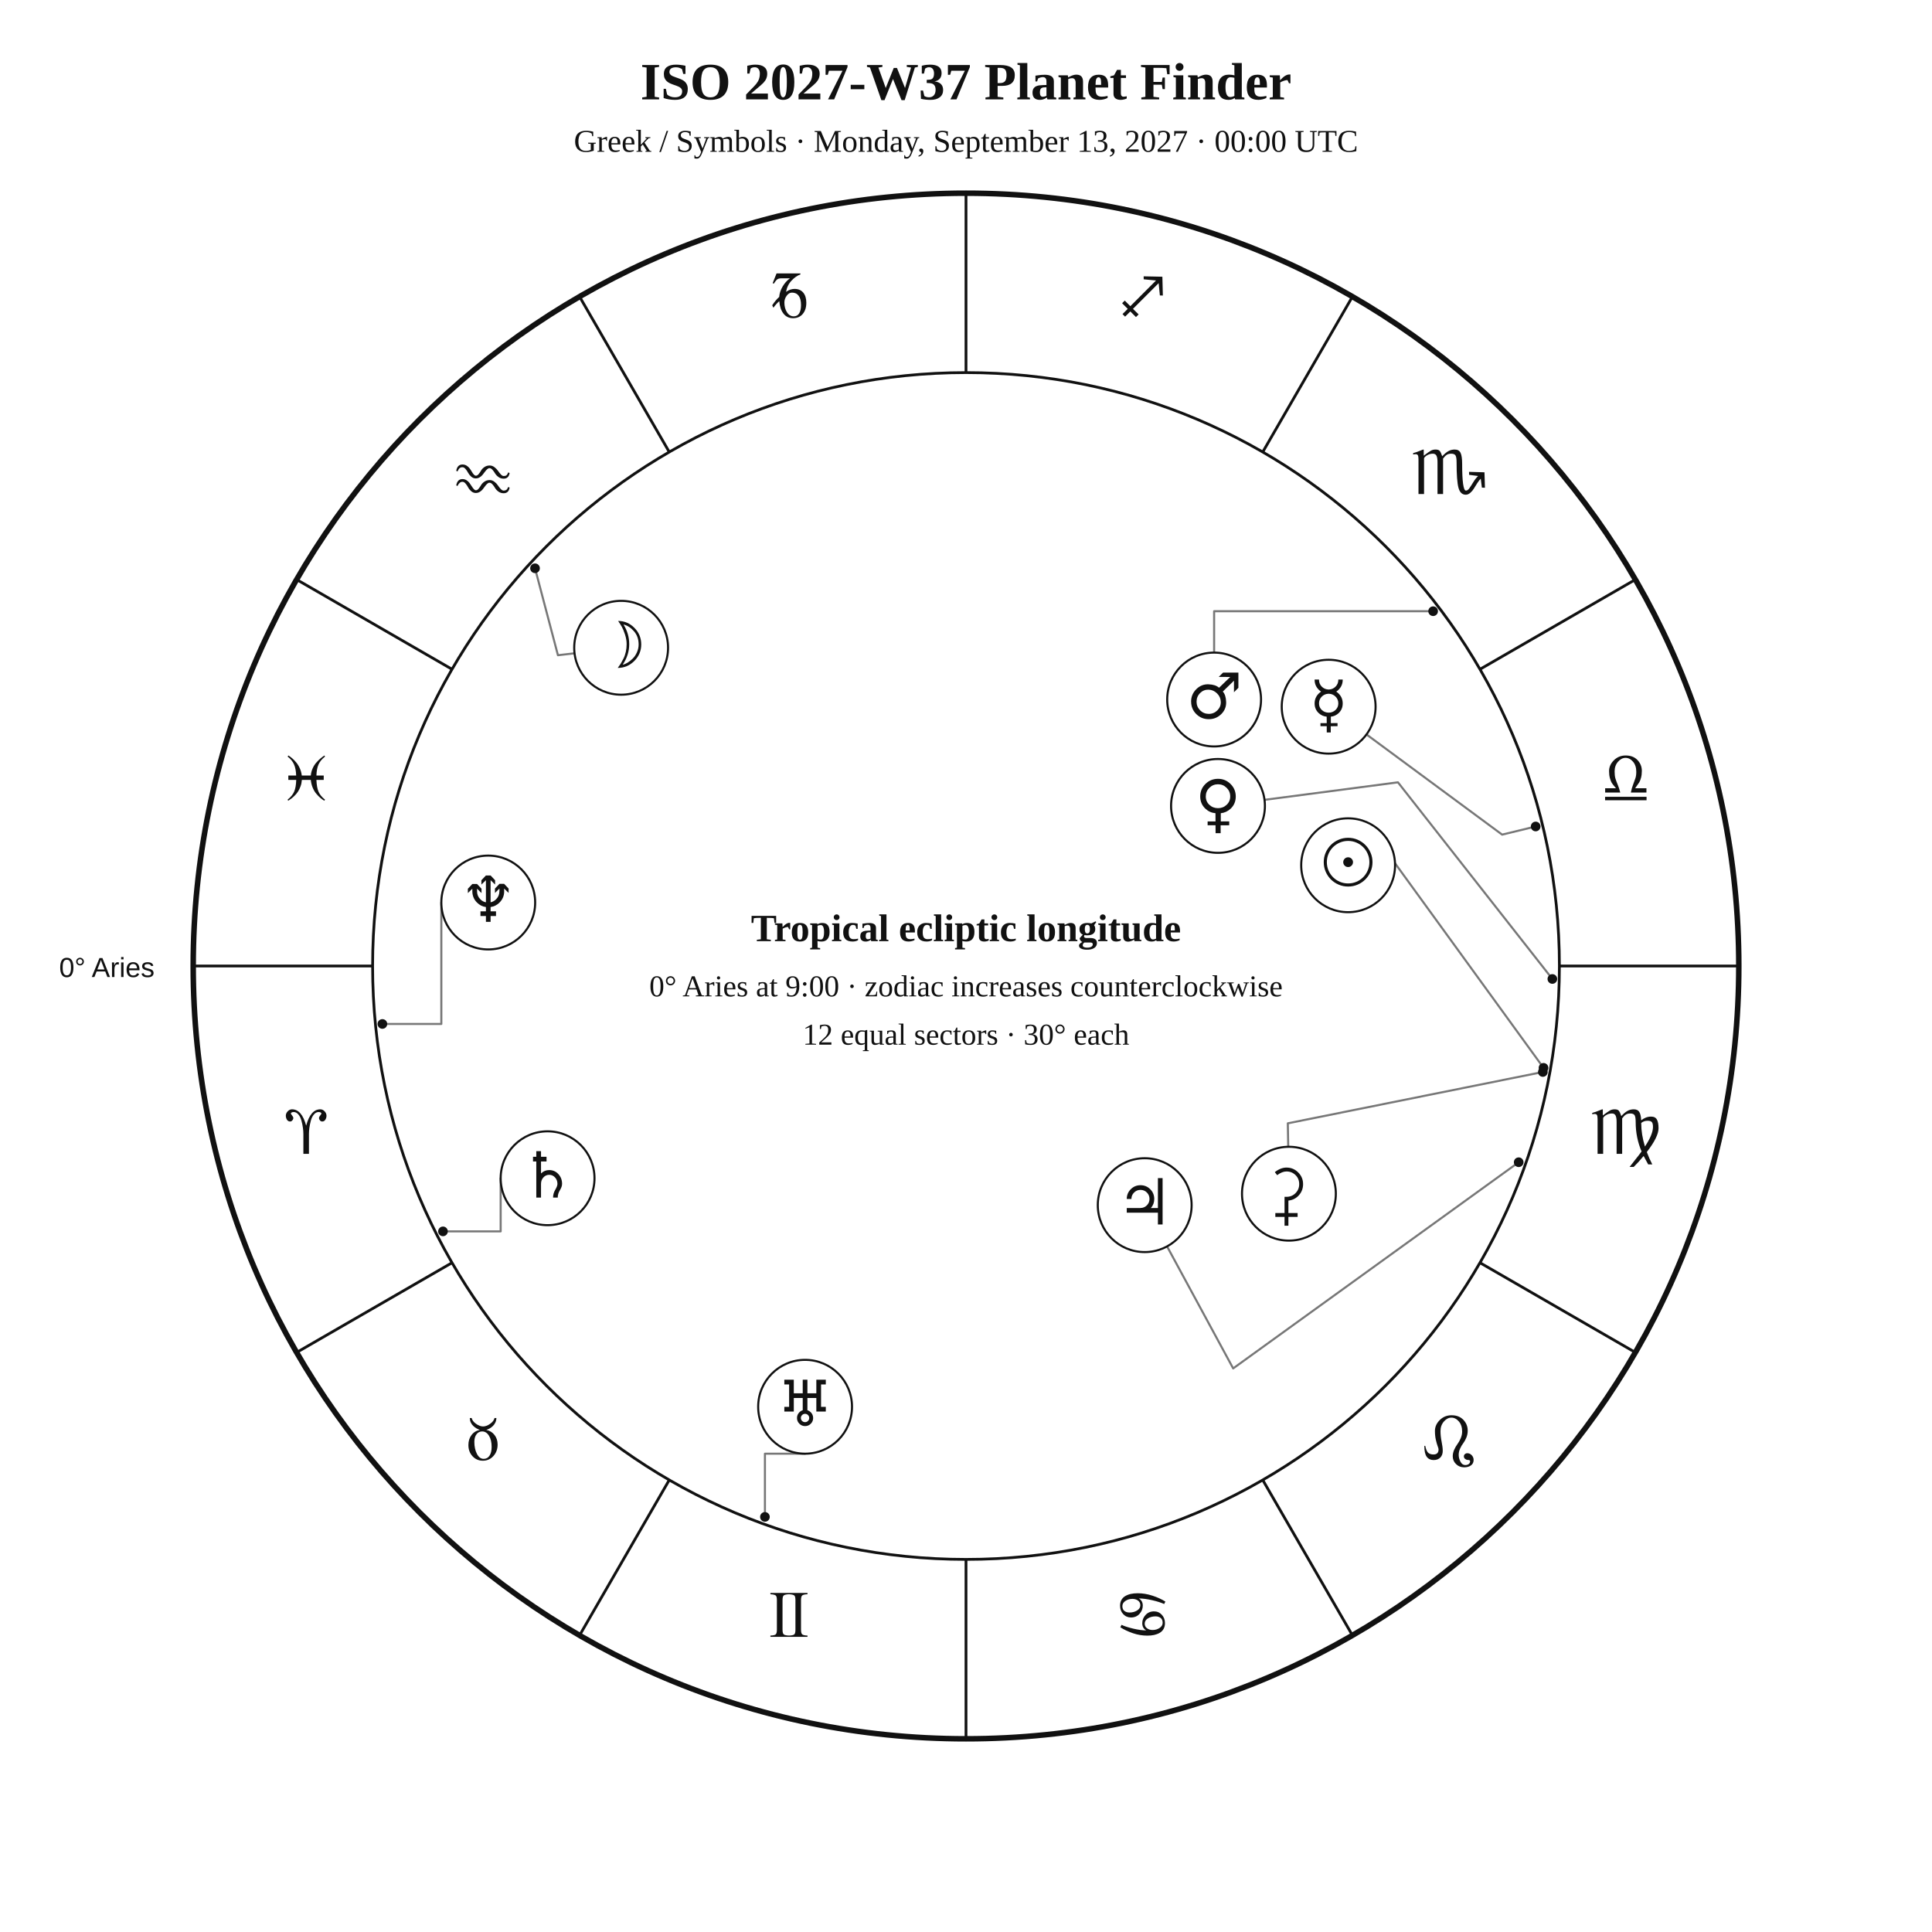
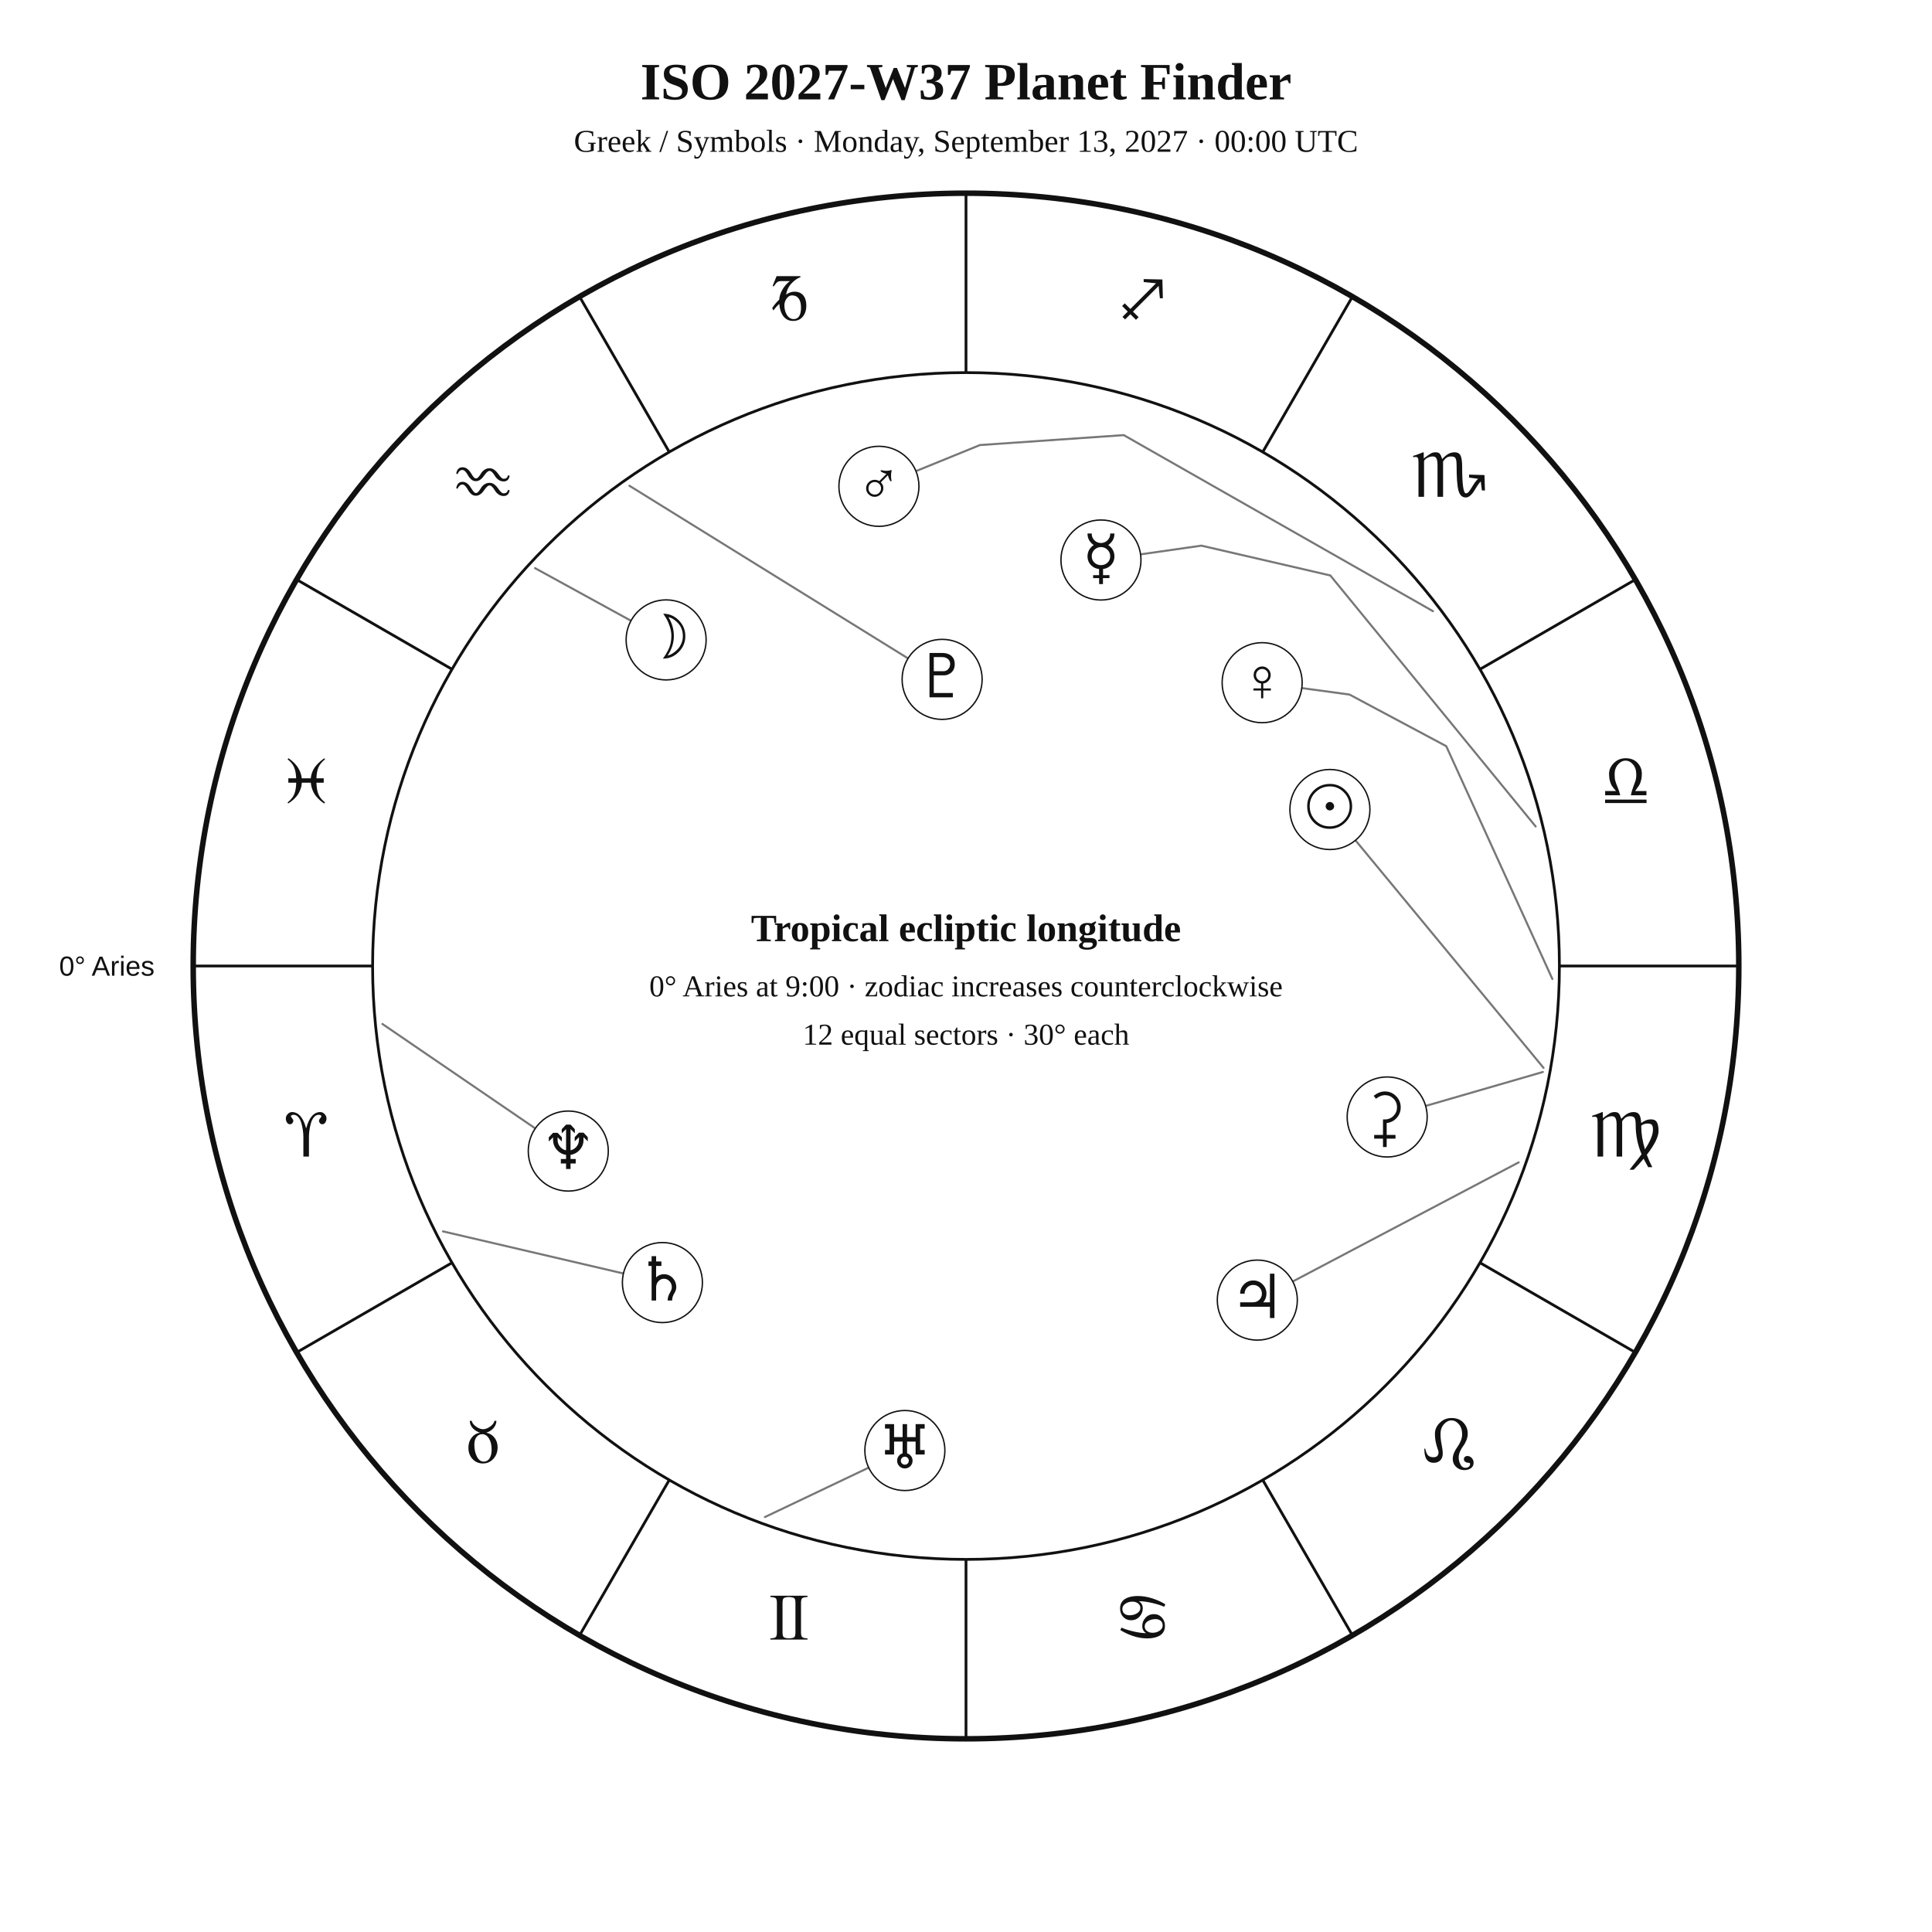
<svg xmlns="http://www.w3.org/2000/svg" width="1400" height="1400" viewBox="0 0 1400 1400">
  <rect width="100%" height="100%" fill="white" />
-   <style>text{font-family:Georgia,"Times New Roman",serif;fill:#111}.sans{font-family:Arial,Helvetica,sans-serif}.symbol{font-family:"Arial Unicode MS","Segoe UI Symbol","Noto Sans Symbols 2","Apple Symbols",serif;font-variant-emoji:text;fill:#111}</style>
+   <style>text{font-family:Georgia,"Times New Roman",serif;fill:#111!important;color:#111!important;-webkit-text-fill-color:#111!important}.sans{font-family:Arial,Helvetica,sans-serif}</style>
  <text x="700" y="72" text-anchor="middle" font-size="38" font-weight="700">ISO 2027-W37 Planet Finder</text>
  <text x="700" y="110" text-anchor="middle" font-size="23">Greek / Symbols · Monday, September 13, 2027 · 00:00 UTC</text>
  <circle cx="700" cy="700" r="560" fill="none" stroke="#111" stroke-width="4" />
  <circle cx="700" cy="700" r="430" fill="none" stroke="#111" stroke-width="2" />
  <line x1="270.0" y1="700.0" x2="140.0" y2="700.0" stroke="#111" stroke-width="2" />
  <line x1="327.6" y1="915.0" x2="215.0" y2="980.0" stroke="#111" stroke-width="2" />
  <line x1="485.0" y1="1072.4" x2="420.0" y2="1185.0" stroke="#111" stroke-width="2" />
  <line x1="700.0" y1="1130.0" x2="700.0" y2="1260.0" stroke="#111" stroke-width="2" />
  <line x1="915.0" y1="1072.4" x2="980.0" y2="1185.0" stroke="#111" stroke-width="2" />
  <line x1="1072.4" y1="915.0" x2="1185.0" y2="980.0" stroke="#111" stroke-width="2" />
  <line x1="1130.0" y1="700.0" x2="1260.0" y2="700.0" stroke="#111" stroke-width="2" />
  <line x1="1072.4" y1="485.0" x2="1185.0" y2="420.0" stroke="#111" stroke-width="2" />
  <line x1="915.0" y1="327.6" x2="980.0" y2="215.0" stroke="#111" stroke-width="2" />
  <line x1="700.0" y1="270.0" x2="700.0" y2="140.0" stroke="#111" stroke-width="2" />
  <line x1="485.0" y1="327.6" x2="420.0" y2="215.0" stroke="#111" stroke-width="2" />
  <line x1="327.6" y1="485.0" x2="215.0" y2="420.0" stroke="#111" stroke-width="2" />
-   <text class="symbol" x="221.9" y="836.1" text-anchor="middle" font-size="48">♈︎</text>
-   <text class="symbol" x="350.0" y="1058.0" text-anchor="middle" font-size="48">♉︎</text>
-   <text class="symbol" x="571.9" y="1186.1" text-anchor="middle" font-size="48">♊︎</text>
-   <text class="symbol" x="828.1" y="1186.1" text-anchor="middle" font-size="48">♋︎</text>
-   <text class="symbol" x="1050.0" y="1058.0" text-anchor="middle" font-size="48">♌︎</text>
-   <text class="symbol" x="1178.1" y="836.1" text-anchor="middle" font-size="48">♍︎</text>
-   <text class="symbol" x="1178.1" y="579.9" text-anchor="middle" font-size="48">♎︎</text>
-   <text class="symbol" x="1050.0" y="358.0" text-anchor="middle" font-size="48">♏︎</text>
-   <text class="symbol" x="828.1" y="229.9" text-anchor="middle" font-size="48">♐︎</text>
-   <text class="symbol" x="571.9" y="229.9" text-anchor="middle" font-size="48">♑︎</text>
-   <text class="symbol" x="350.0" y="358.0" text-anchor="middle" font-size="48">♒︎</text>
-   <text class="symbol" x="221.9" y="579.9" text-anchor="middle" font-size="48">♓︎</text>
-   <text x="112" y="708" text-anchor="end" font-size="20" class="sans">0° Aries</text>
-   <polyline points="1118.5,773.8 1000.1,610.7 1004.7,607.5" fill="none" stroke="#777" stroke-width="1.5" stroke-linejoin="round" stroke-linecap="round" />
-   <circle cx="1118.5" cy="773.8" r="3.5" fill="#111" />
-   <polyline points="387.7,411.8 404.3,474.8 416.4,473.4" fill="none" stroke="#777" stroke-width="1.5" stroke-linejoin="round" stroke-linecap="round" />
-   <circle cx="387.7" cy="411.8" r="3.5" fill="#111" />
-   <polyline points="1112.8,598.9 1088.5,604.8 990.2,532.2" fill="none" stroke="#777" stroke-width="1.5" stroke-linejoin="round" stroke-linecap="round" />
-   <circle cx="1112.8" cy="598.9" r="3.5" fill="#111" />
-   <polyline points="1124.9,709.4 1013.0,566.9 916.3,579.6" fill="none" stroke="#777" stroke-width="1.5" stroke-linejoin="round" stroke-linecap="round" />
-   <circle cx="1124.9" cy="709.4" r="3.5" fill="#111" />
-   <polyline points="1038.5,442.9 879.8,442.9 879.8,472.9" fill="none" stroke="#777" stroke-width="1.5" stroke-linejoin="round" stroke-linecap="round" />
-   <circle cx="1038.5" cy="442.9" r="3.5" fill="#111" />
-   <polyline points="1100.5,842.2 893.6,991.6 845.7,903.2" fill="none" stroke="#777" stroke-width="1.5" stroke-linejoin="round" stroke-linecap="round" />
-   <circle cx="1100.5" cy="842.2" r="3.5" fill="#111" />
-   <polyline points="321.0,892.3 362.8,892.3 362.8,853.8" fill="none" stroke="#777" stroke-width="1.5" stroke-linejoin="round" stroke-linecap="round" />
-   <circle cx="321.0" cy="892.3" r="3.5" fill="#111" />
-   <polyline points="554.3,1099.2 554.3,1053.4 583.4,1053.4" fill="none" stroke="#777" stroke-width="1.5" stroke-linejoin="round" stroke-linecap="round" />
-   <circle cx="554.3" cy="1099.2" r="3.5" fill="#111" />
-   <polyline points="277.1,742.0 319.8,742.0 319.8,654.0" fill="none" stroke="#777" stroke-width="1.5" stroke-linejoin="round" stroke-linecap="round" />
-   <circle cx="277.1" cy="742.0" r="3.5" fill="#111" />
-   <polyline points="1118.0,776.8 933.2,814.0 933.5,831.0" fill="none" stroke="#777" stroke-width="1.5" stroke-linejoin="round" stroke-linecap="round" />
-   <circle cx="1118.0" cy="776.8" r="3.5" fill="#111" />
-   <circle cx="976.9" cy="627.0" r="34" fill="white" stroke="#111" stroke-width="1.5" />
-   <text class="symbol" x="976.9" y="641.0" text-anchor="middle" font-size="46">☉︎</text>
-   <circle cx="450.1" cy="469.4" r="34" fill="white" stroke="#111" stroke-width="1.5" />
-   <text class="symbol" x="450.1" y="483.4" text-anchor="middle" font-size="46">☽︎</text>
-   <circle cx="962.8" cy="512.1" r="34" fill="white" stroke="#111" stroke-width="1.5" />
-   <text class="symbol" x="962.8" y="526.1" text-anchor="middle" font-size="46">☿︎</text>
-   <circle cx="882.6" cy="584.0" r="34" fill="white" stroke="#111" stroke-width="1.5" />
-   <text class="symbol" x="882.6" y="598.0" text-anchor="middle" font-size="46">♀︎</text>
-   <circle cx="879.8" cy="506.9" r="34" fill="white" stroke="#111" stroke-width="1.5" />
-   <text class="symbol" x="879.8" y="520.9" text-anchor="middle" font-size="46">♂︎</text>
-   <circle cx="829.5" cy="873.3" r="34" fill="white" stroke="#111" stroke-width="1.5" />
-   <text class="symbol" x="829.5" y="887.3" text-anchor="middle" font-size="46">♃︎</text>
-   <circle cx="396.8" cy="853.8" r="34" fill="white" stroke="#111" stroke-width="1.5" />
-   <text class="symbol" x="396.8" y="867.8" text-anchor="middle" font-size="46">♄︎</text>
-   <circle cx="583.4" cy="1019.4" r="34" fill="white" stroke="#111" stroke-width="1.5" />
-   <text class="symbol" x="583.4" y="1033.4" text-anchor="middle" font-size="46">♅︎</text>
-   <circle cx="353.8" cy="654.0" r="34" fill="white" stroke="#111" stroke-width="1.5" />
-   <text class="symbol" x="353.8" y="668.0" text-anchor="middle" font-size="46">♆︎</text>
-   <circle cx="934.0" cy="865.0" r="34" fill="white" stroke="#111" stroke-width="1.5" />
-   <text class="symbol" x="934.0" y="879.0" text-anchor="middle" font-size="46">⚳︎</text>
+   <text x="221.9" y="838.1" text-anchor="middle" font-size="48">♈︎</text>
+   <text x="350.0" y="1060.0" text-anchor="middle" font-size="48">♉︎</text>
+   <text x="571.9" y="1188.1" text-anchor="middle" font-size="48">♊︎</text>
+   <text x="828.1" y="1188.1" text-anchor="middle" font-size="48">♋︎</text>
+   <text x="1050.0" y="1060.0" text-anchor="middle" font-size="48">♌︎</text>
+   <text x="1178.1" y="838.1" text-anchor="middle" font-size="48">♍︎</text>
+   <text x="1178.1" y="581.9" text-anchor="middle" font-size="48">♎︎</text>
+   <text x="1050.0" y="360.0" text-anchor="middle" font-size="48">♏︎</text>
+   <text x="828.1" y="231.9" text-anchor="middle" font-size="48">♐︎</text>
+   <text x="571.9" y="231.9" text-anchor="middle" font-size="48">♑︎</text>
+   <text x="350.0" y="360.0" text-anchor="middle" font-size="48">♒︎</text>
+   <text x="221.9" y="581.9" text-anchor="middle" font-size="48">♓︎</text>
+   <text x="112.0" y="707.0" text-anchor="end" font-size="20" class="sans">0° Aries</text>
+   <polyline points="1118.5,773.8 982.2,608.9" fill="none" stroke="#777" stroke-width="1.5" stroke-linejoin="round" stroke-linecap="round" />
+   <circle cx="963.7" cy="586.6" r="29" fill="white" stroke="#111" />
+   <text x="963.7" y="599.6" text-anchor="middle" font-size="44">☉︎</text>
+   <polyline points="387.7,411.7 457.2,449.8" fill="none" stroke="#777" stroke-width="1.5" stroke-linejoin="round" stroke-linecap="round" />
+   <circle cx="482.7" cy="463.7" r="29" fill="white" stroke="#111" />
+   <text x="482.7" y="476.7" text-anchor="middle" font-size="44">☽︎</text>
+   <polyline points="1112.8,598.9 964.0,417.0 870.6,395.4 826.5,401.7" fill="none" stroke="#777" stroke-width="1.5" stroke-linejoin="round" stroke-linecap="round" />
+   <circle cx="797.8" cy="405.8" r="29" fill="white" stroke="#111" />
+   <text x="797.8" y="418.8" text-anchor="middle" font-size="44">☿︎</text>
+   <polyline points="1124.9,709.4 1048.0,540.7 977.9,503.3 943.3,498.6" fill="none" stroke="#777" stroke-width="1.5" stroke-linejoin="round" stroke-linecap="round" />
+   <circle cx="914.6" cy="494.7" r="29" fill="white" stroke="#111" />
+   <text x="914.6" y="507.7" text-anchor="middle" font-size="44">♀︎</text>
+   <polyline points="1038.4,442.9 814.3,315.3 710.1,322.5 663.7,341.4" fill="none" stroke="#777" stroke-width="1.5" stroke-linejoin="round" stroke-linecap="round" />
+   <circle cx="636.9" cy="352.4" r="29" fill="white" stroke="#111" />
+   <text x="636.9" y="365.4" text-anchor="middle" font-size="44">♂︎</text>
+   <polyline points="1100.5,842.3 936.8,928.6" fill="none" stroke="#777" stroke-width="1.5" stroke-linejoin="round" stroke-linecap="round" />
+   <circle cx="911.1" cy="942.1" r="29" fill="white" stroke="#111" />
+   <text x="911.1" y="955.1" text-anchor="middle" font-size="44">♃︎</text>
+   <polyline points="321.0,892.3 451.7,922.8" fill="none" stroke="#777" stroke-width="1.5" stroke-linejoin="round" stroke-linecap="round" />
+   <circle cx="480.0" cy="929.4" r="29" fill="white" stroke="#111" />
+   <text x="480.0" y="942.4" text-anchor="middle" font-size="44">♄︎</text>
+   <polyline points="1118.0,776.8 1033.1,801.4" fill="none" stroke="#777" stroke-width="1.5" stroke-linejoin="round" stroke-linecap="round" />
+   <circle cx="1005.2" cy="809.4" r="29" fill="white" stroke="#111" />
+   <text x="1005.2" y="822.4" text-anchor="middle" font-size="44">⚳︎</text>
+   <polyline points="554.3,1099.3 629.5,1063.5" fill="none" stroke="#777" stroke-width="1.5" stroke-linejoin="round" stroke-linecap="round" />
+   <circle cx="655.7" cy="1051.1" r="29" fill="white" stroke="#111" />
+   <text x="655.7" y="1064.1" text-anchor="middle" font-size="44">♅︎</text>
+   <polyline points="277.1,742.0 387.9,817.7" fill="none" stroke="#777" stroke-width="1.5" stroke-linejoin="round" stroke-linecap="round" />
+   <circle cx="411.8" cy="834.1" r="29" fill="white" stroke="#111" />
+   <text x="411.8" y="847.1" text-anchor="middle" font-size="44">♆︎</text>
+   <polyline points="456.1,352.0 658.0,477.1" fill="none" stroke="#777" stroke-width="1.5" stroke-linejoin="round" stroke-linecap="round" />
+   <circle cx="682.7" cy="492.3" r="29" fill="white" stroke="#111" />
+   <text x="682.7" y="505.3" text-anchor="middle" font-size="44">♇︎</text>
  <text x="700" y="682" text-anchor="middle" font-size="28" font-weight="700">Tropical ecliptic longitude</text>
  <text x="700" y="722" text-anchor="middle" font-size="22">0° Aries at 9:00 · zodiac increases counterclockwise</text>
  <text x="700" y="757" text-anchor="middle" font-size="22">12 equal sectors · 30° each</text>
</svg>
